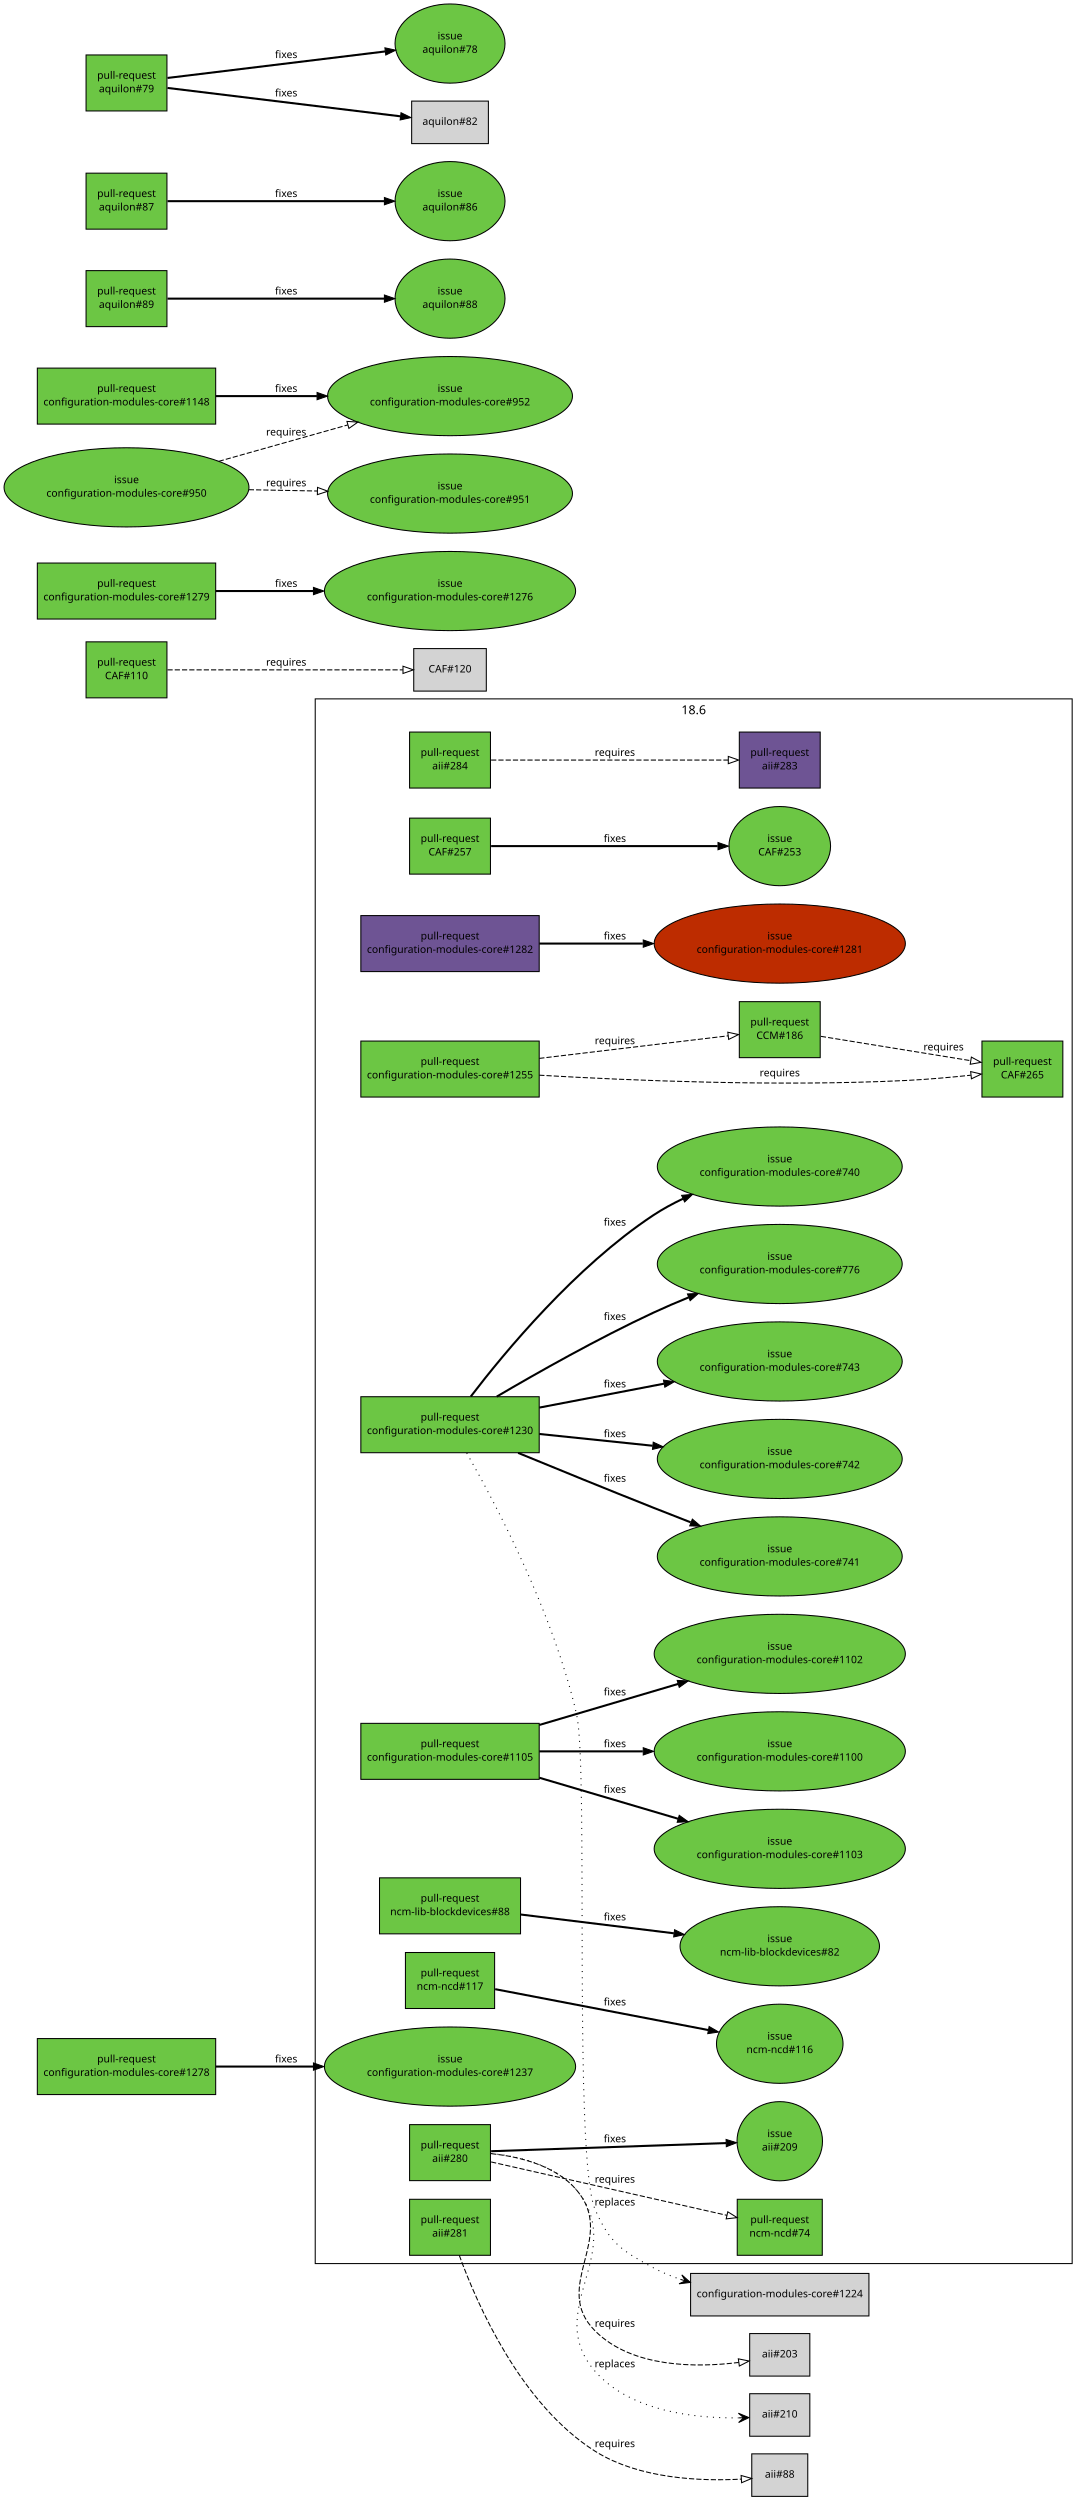
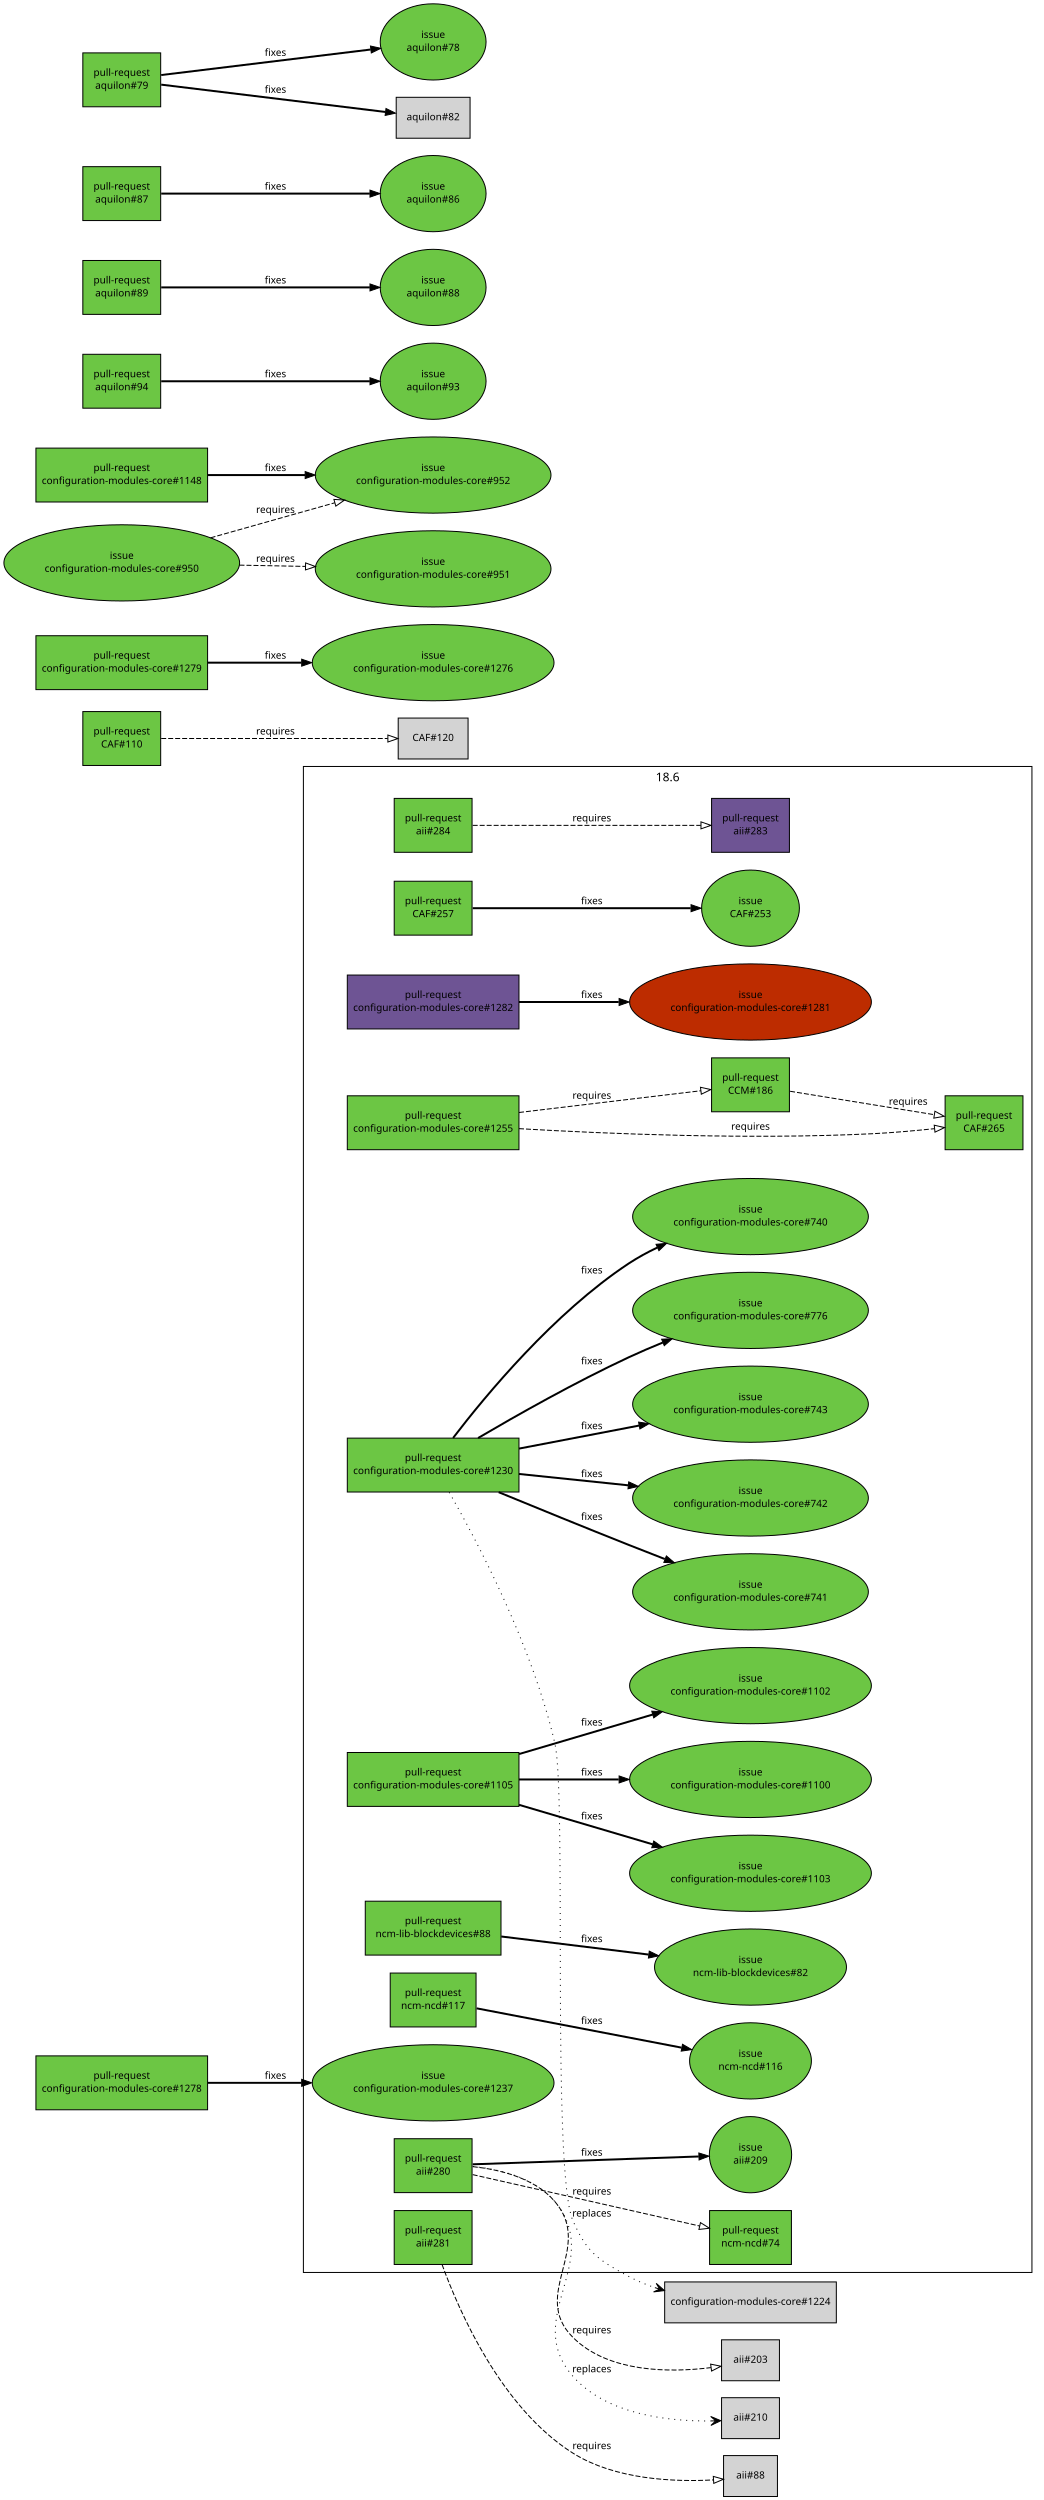
- <svg xmlns="http://www.w3.org/2000/svg" xmlns:xlink="http://www.w3.org/1999/xlink" width="1046pt" height="2411pt" viewBox="0.00 0.00 1046.00 2411.00">
-   <g id="graph1" class="graph" transform="scale(1 1) rotate(0) translate(4 2407)">
-     <polygon fill="white" stroke="white" points="-4,5 -4,-2407 1043,-2407 1043,5 -4,5" />
+ <svg xmlns="http://www.w3.org/2000/svg" xmlns:xlink="http://www.w3.org/1999/xlink" width="1046pt" height="2505pt" viewBox="0.00 0.00 1046.00 2505.00">
+   <g id="graph1" class="graph" transform="scale(1 1) rotate(0) translate(4 2501)">
+     <polygon fill="white" stroke="white" points="-4,5 -4,-2501 1043,-2501 1043,5 -4,5" />
    <g id="graph4" class="cluster">
      <polygon fill="none" stroke="black" points="300,-224 300,-1733 1030,-1733 1030,-224 300,-224" />
      <text text-anchor="middle" x="665" y="-1718.2" font-family="Sans" font-size="12.00">18.6</text>
    </g>
    <g id="node1" class="node">
      <a xlink:href="https://github.com/quattor/aii/pull/284" xlink:title=" pxelinux/ks: support ipdev: use ip configuration from ipdev device" target="_parent">
        <polygon fill="#6cc644" stroke="black" points="469,-1701 391,-1701 391,-1647 469,-1647 469,-1701" />
        <text text-anchor="middle" x="430" y="-1678" font-family="Sans" font-size="10.00">pull-request</text>
        <text text-anchor="middle" x="430" y="-1665" font-family="Sans" font-size="10.00">aii#284</text>
      </a>
    </g>
    <g id="node3" class="node">
      <a xlink:href="https://github.com/quattor/aii/pull/283" xlink:title="ks: support leavebootorder option" target="_parent">
        <polygon fill="#6e5494" stroke="black" points="787,-1701 709,-1701 709,-1647 787,-1647 787,-1701" />
        <text text-anchor="middle" x="748" y="-1678" font-family="Sans" font-size="10.00">pull-request</text>
        <text text-anchor="middle" x="748" y="-1665" font-family="Sans" font-size="10.00">aii#283</text>
      </a>
    </g>
    <g id="edge2" class="edge">
      <path fill="none" stroke="black" stroke-dasharray="5,2" d="M469.632,-1674C527.513,-1674 635.13,-1674 698.256,-1674" />
      <polygon fill="none" stroke="black" points="698.369,-1677.5 708.369,-1674 698.369,-1670.5 698.369,-1677.5" />
      <text text-anchor="middle" x="589" y="-1678" font-family="Sans" font-size="10.00">requires</text>
    </g>
    <g id="node4" class="node">
      <a xlink:href="https://github.com/quattor/aii/pull/281" xlink:title="ks: set useexisting_lv flag for el7" target="_parent">
        <polygon fill="#6cc644" stroke="black" points="469,-286 391,-286 391,-232 469,-232 469,-286" />
        <text text-anchor="middle" x="430" y="-263" font-family="Sans" font-size="10.00">pull-request</text>
        <text text-anchor="middle" x="430" y="-250" font-family="Sans" font-size="10.00">aii#281</text>
      </a>
    </g>
    <g id="node6" class="node">
      <polygon fill="lightgrey" stroke="black" points="775,-40.5 721,-40.5 721,0.5 775,0.5 775,-40.5" />
      <text text-anchor="middle" x="748" y="-17.5" font-family="Sans" font-size="10.00">aii#88</text>
    </g>
    <g id="edge4" class="edge">
      <path fill="none" stroke="black" stroke-dasharray="5,2" d="M438.928,-231.983C456.061,-184.805 498.347,-88.134 570,-43 612.656,-16.131 672.491,-14.037 710.753,-16.135" />
      <polygon fill="none" stroke="black" points="710.729,-19.642 720.941,-16.821 711.199,-12.657 710.729,-19.642" />
      <text text-anchor="middle" x="589" y="-47" font-family="Sans" font-size="10.00">requires</text>
    </g>
    <g id="node7" class="node">
      <a xlink:href="https://github.com/quattor/aii/pull/280" xlink:title="Support active configuration attribute for plugins" target="_parent">
        <polygon fill="#6cc644" stroke="black" points="469,-358 391,-358 391,-304 469,-304 469,-358" />
        <text text-anchor="middle" x="430" y="-335" font-family="Sans" font-size="10.00">pull-request</text>
        <text text-anchor="middle" x="430" y="-322" font-family="Sans" font-size="10.00">aii#280</text>
      </a>
    </g>
    <g id="node9" class="node">
      <a xlink:href="https://github.com/quattor/aii/issues/209" xlink:title="support ACTIVE_CONFIG" target="_parent">
        <ellipse fill="#6cc644" stroke="black" cx="748" cy="-342" rx="41.217" ry="38.184" />
        <text text-anchor="middle" x="748" y="-346" font-family="Sans" font-size="10.00">issue</text>
        <text text-anchor="middle" x="748" y="-333" font-family="Sans" font-size="10.00">aii#209</text>
      </a>
    </g>
    <g id="edge6" class="edge">
      <path fill="none" stroke="black" stroke-width="2" d="M469.632,-332.371C526.883,-334.351 632.79,-338.015 696.177,-340.207" />
      <polygon fill="black" stroke="black" points="696.237,-343.711 706.352,-340.559 696.479,-336.716 696.237,-343.711" />
      <text text-anchor="middle" x="589" y="-341" font-family="Sans" font-size="10.00">fixes</text>
    </g>
    <g id="node11" class="node">
      <a xlink:href="https://github.com/quattor/ncm-ncd/pull/74" xlink:title="Set the current active config as an attribute to the component" target="_parent">
        <polygon fill="#6cc644" stroke="black" points="789,-286 707,-286 707,-232 789,-232 789,-286" />
        <text text-anchor="middle" x="748" y="-263" font-family="Sans" font-size="10.00">pull-request</text>
        <text text-anchor="middle" x="748" y="-250" font-family="Sans" font-size="10.00">ncm-ncd#74</text>
      </a>
    </g>
    <g id="edge8" class="edge">
      <path fill="none" stroke="black" stroke-dasharray="5,2" d="M469.632,-322.027C527.159,-309.002 633.813,-284.854 697.091,-270.527" />
      <polygon fill="none" stroke="black" points="697.88,-273.937 706.86,-268.315 696.334,-267.109 697.88,-273.937" />
      <text text-anchor="middle" x="589" y="-302" font-family="Sans" font-size="10.00">requires</text>
    </g>
    <g id="node13" class="node">
      <polygon fill="lightgrey" stroke="black" points="777,-156.5 719,-156.5 719,-115.5 777,-115.5 777,-156.5" />
      <text text-anchor="middle" x="748" y="-133.5" font-family="Sans" font-size="10.00">aii#203</text>
    </g>
    <g id="edge10" class="edge">
      <path fill="none" stroke="black" stroke-dasharray="5,2" d="M469.775,-330.025C497.051,-327.117 531.829,-318.576 552,-295 591.638,-248.671 526.82,-202.047 570,-159 605.83,-123.281 667.813,-123.619 708.361,-128.645" />
      <polygon fill="none" stroke="black" points="708.045,-132.134 718.432,-130.043 709.008,-125.201 708.045,-132.134" />
      <text text-anchor="middle" x="589" y="-163" font-family="Sans" font-size="10.00">requires</text>
    </g>
    <g id="node15" class="node">
      <polygon fill="lightgrey" stroke="black" points="777,-98.5 719,-98.5 719,-57.5 777,-57.5 777,-98.5" />
      <text text-anchor="middle" x="748" y="-75.5" font-family="Sans" font-size="10.00">aii#210</text>
    </g>
    <g id="edge12" class="edge">
      <path fill="none" stroke="black" stroke-dasharray="1,5" d="M469.694,-330.233C497.114,-327.44 532.104,-318.952 552,-295 601.961,-234.856 518.398,-178.742 570,-120 604.121,-81.159 666.846,-74.736 707.986,-75.206" />
      <polygon fill="black" stroke="black" points="718.205,-75.468 708.093,-79.71 713.207,-75.34 708.209,-75.211 708.209,-75.211 708.209,-75.211 713.207,-75.34 708.324,-70.713 718.205,-75.468 718.205,-75.468" />
      <text text-anchor="middle" x="589" y="-124" font-family="Sans" font-size="10.00">replaces</text>
    </g>
    <g id="node16" class="node">
      <a xlink:href="https://github.com/quattor/CAF/pull/257" xlink:title="Process: run process as another user" target="_parent">
        <polygon fill="#6cc644" stroke="black" points="469,-1618 391,-1618 391,-1564 469,-1564 469,-1618" />
        <text text-anchor="middle" x="430" y="-1595" font-family="Sans" font-size="10.00">pull-request</text>
        <text text-anchor="middle" x="430" y="-1582" font-family="Sans" font-size="10.00">CAF#257</text>
      </a>
    </g>
    <g id="node18" class="node">
      <a xlink:href="https://github.com/quattor/CAF/issues/253" xlink:title="CAF::Process: Include an option to execute the command as an specific user" target="_parent">
        <ellipse fill="#6cc644" stroke="black" cx="748" cy="-1591" rx="48.998" ry="38.184" />
        <text text-anchor="middle" x="748" y="-1595" font-family="Sans" font-size="10.00">issue</text>
        <text text-anchor="middle" x="748" y="-1582" font-family="Sans" font-size="10.00">CAF#253</text>
      </a>
    </g>
    <g id="edge14" class="edge">
      <path fill="none" stroke="black" stroke-width="2" d="M469.632,-1591C524.517,-1591 624.121,-1591 688.107,-1591" />
      <polygon fill="black" stroke="black" points="688.449,-1594.5 698.449,-1591 688.449,-1587.5 688.449,-1594.5" />
      <text text-anchor="middle" x="589" y="-1595" font-family="Sans" font-size="10.00">fixes</text>
    </g>
    <g id="node19" class="node">
      <a xlink:href="https://github.com/quattor/CAF/pull/110" xlink:title="CAF::Download class: API proposal" target="_parent">
        <polygon fill="#6cc644" stroke="black" points="157,-1788 79,-1788 79,-1734 157,-1734 157,-1788" />
        <text text-anchor="middle" x="118" y="-1765" font-family="Sans" font-size="10.00">pull-request</text>
        <text text-anchor="middle" x="118" y="-1752" font-family="Sans" font-size="10.00">CAF#110</text>
      </a>
    </g>
    <g id="node21" class="node">
      <polygon fill="lightgrey" stroke="black" points="465,-1781.5 395,-1781.5 395,-1740.5 465,-1740.5 465,-1781.5" />
      <text text-anchor="middle" x="430" y="-1758.5" font-family="Sans" font-size="10.00">CAF#120</text>
    </g>
    <g id="edge16" class="edge">
      <path fill="none" stroke="black" stroke-dasharray="5,2" d="M157.515,-1761C215.488,-1761 323.324,-1761 384.517,-1761" />
      <polygon fill="none" stroke="black" points="384.651,-1764.5 394.651,-1761 384.651,-1757.5 384.651,-1764.5" />
      <text text-anchor="middle" x="272" y="-1765" font-family="Sans" font-size="10.00">requires</text>
    </g>
    <g id="node22" class="node">
      <a xlink:href="https://github.com/quattor/CCM/pull/186" xlink:title="TextRender: add support for jsonpretty type" target="_parent">
        <polygon fill="#6cc644" stroke="black" points="787,-1441 709,-1441 709,-1387 787,-1387 787,-1441" />
        <text text-anchor="middle" x="748" y="-1418" font-family="Sans" font-size="10.00">pull-request</text>
        <text text-anchor="middle" x="748" y="-1405" font-family="Sans" font-size="10.00">CCM#186</text>
      </a>
    </g>
    <g id="node24" class="node">
      <a xlink:href="https://github.com/quattor/CAF/pull/265" xlink:title="TextRender: add jsonpretty module" target="_parent">
        <polygon fill="#6cc644" stroke="black" points="1021,-1403 943,-1403 943,-1349 1021,-1349 1021,-1403" />
        <text text-anchor="middle" x="982" y="-1380" font-family="Sans" font-size="10.00">pull-request</text>
        <text text-anchor="middle" x="982" y="-1367" font-family="Sans" font-size="10.00">CAF#265</text>
      </a>
    </g>
    <g id="edge18" class="edge">
      <path fill="none" stroke="black" stroke-dasharray="5,2" d="M787.695,-1407.55C827.531,-1401.08 889.008,-1391.1 932.117,-1384.1" />
      <polygon fill="none" stroke="black" points="932.801,-1387.54 942.11,-1382.48 931.679,-1380.63 932.801,-1387.54" />
      <text text-anchor="middle" x="906" y="-1394" font-family="Sans" font-size="10.00">requires</text>
    </g>
    <g id="node25" class="node">
      <a xlink:href="https://github.com/quattor/configuration-modules-core/pull/1282" xlink:title="ncm-cron: fix test of /system/archetype/os" target="_parent">
        <polygon fill="#6e5494" stroke="black" points="516,-1524 344,-1524 344,-1470 516,-1470 516,-1524" />
        <text text-anchor="middle" x="430" y="-1501" font-family="Sans" font-size="10.00">pull-request</text>
        <text text-anchor="middle" x="430" y="-1488" font-family="Sans" font-size="10.00">configuration-modules-core#1282</text>
      </a>
    </g>
    <g id="node27" class="node">
      <a xlink:href="https://github.com/quattor/configuration-modules-core/issues/1281" xlink:title="ncm-cron 18.3.0: invalid /system/archetype/os test" target="_parent">
        <ellipse fill="#bd2c00" stroke="black" cx="748" cy="-1497" rx="121.122" ry="38.184" />
        <text text-anchor="middle" x="748" y="-1501" font-family="Sans" font-size="10.00">issue</text>
        <text text-anchor="middle" x="748" y="-1488" font-family="Sans" font-size="10.00">configuration-modules-core#1281</text>
      </a>
    </g>
    <g id="edge20" class="edge">
      <path fill="none" stroke="black" stroke-width="2" d="M516.055,-1497C546.811,-1497 582.215,-1497 615.951,-1497" />
      <polygon fill="black" stroke="black" points="616.361,-1500.5 626.361,-1497 616.361,-1493.5 616.361,-1500.5" />
      <text text-anchor="middle" x="589" y="-1501" font-family="Sans" font-size="10.00">fixes</text>
    </g>
    <g id="node28" class="node">
      <a xlink:href="https://github.com/quattor/configuration-modules-core/pull/1255" xlink:title=" ncm-metaconfig: add irods config files" target="_parent">
        <polygon fill="#6cc644" stroke="black" points="516,-1403 344,-1403 344,-1349 516,-1349 516,-1403" />
        <text text-anchor="middle" x="430" y="-1380" font-family="Sans" font-size="10.00">pull-request</text>
        <text text-anchor="middle" x="430" y="-1367" font-family="Sans" font-size="10.00">configuration-modules-core#1255</text>
      </a>
    </g>
    <g id="edge24" class="edge">
      <path fill="none" stroke="black" stroke-dasharray="5,2" d="M516.055,-1386.28C574.442,-1393.26 649.583,-1402.24 698.262,-1408.06" />
      <polygon fill="none" stroke="black" points="697.888,-1411.54 708.233,-1409.25 698.719,-1404.59 697.888,-1411.54" />
      <text text-anchor="middle" x="589" y="-1400" font-family="Sans" font-size="10.00">requires</text>
    </g>
    <g id="edge22" class="edge">
      <path fill="none" stroke="black" stroke-dasharray="5,2" d="M516.042,-1370.09C604.772,-1364.88 747.123,-1358.98 870,-1365 890.429,-1366 912.879,-1368.02 932.281,-1370.06" />
      <polygon fill="none" stroke="black" points="932.098,-1373.56 942.417,-1371.16 932.851,-1366.6 932.098,-1373.56" />
      <text text-anchor="middle" x="748" y="-1369" font-family="Sans" font-size="10.00">requires</text>
    </g>
    <g id="node31" class="node">
      <a xlink:href="https://github.com/quattor/configuration-modules-core/pull/1230" xlink:title="ncm-ceph: support for luminous, bluestore, ceph-volume and per host osd deployment" target="_parent">
        <polygon fill="#6cc644" stroke="black" points="516,-1060 344,-1060 344,-1006 516,-1006 516,-1060" />
        <text text-anchor="middle" x="430" y="-1037" font-family="Sans" font-size="10.00">pull-request</text>
        <text text-anchor="middle" x="430" y="-1024" font-family="Sans" font-size="10.00">configuration-modules-core#1230</text>
      </a>
    </g>
    <g id="node33" class="node">
      <polygon fill="lightgrey" stroke="black" points="834,-214.5 662,-214.5 662,-173.5 834,-173.5 834,-214.5" />
      <text text-anchor="middle" x="748" y="-191.5" font-family="Sans" font-size="10.00">configuration-modules-core#1224</text>
    </g>
    <g id="edge26" class="edge">
      <path fill="none" stroke="black" stroke-dasharray="1,5" d="M446.116,-1005.69C473.838,-957.054 529.715,-851.4 552,-754 563.854,-702.19 548.74,-324.712 570,-276 584.079,-243.74 595.072,-236.803 626,-220 634.191,-215.55 643.078,-211.861 652.193,-208.803" />
      <polygon fill="black" stroke="black" points="661.756,-205.84 653.536,-213.098 656.98,-207.32 652.204,-208.8 652.204,-208.8 652.204,-208.8 656.98,-207.32 650.872,-204.501 661.756,-205.84 661.756,-205.84" />
      <text text-anchor="middle" x="589" y="-280" font-family="Sans" font-size="10.00">replaces</text>
    </g>
    <g id="node35" class="node">
      <a xlink:href="https://github.com/quattor/configuration-modules-core/issues/740" xlink:title="ncm-ceph: add boolean to disable osd features" target="_parent">
        <ellipse fill="#6cc644" stroke="black" cx="748" cy="-1282" rx="118.087" ry="38.184" />
        <text text-anchor="middle" x="748" y="-1286" font-family="Sans" font-size="10.00">issue</text>
        <text text-anchor="middle" x="748" y="-1273" font-family="Sans" font-size="10.00">configuration-modules-core#740</text>
      </a>
    </g>
    <g id="edge28" class="edge">
      <path fill="none" stroke="black" stroke-width="2" d="M449.992,-1060.18C482.556,-1102.76 550.995,-1185.42 626,-1235 634.916,-1240.89 644.679,-1246.21 654.676,-1250.96" />
      <polygon fill="black" stroke="black" points="653.355,-1254.2 663.906,-1255.16 656.257,-1247.83 653.355,-1254.2" />
      <text text-anchor="middle" x="589" y="-1225" font-family="Sans" font-size="10.00">fixes</text>
    </g>
    <g id="node37" class="node">
      <a xlink:href="https://github.com/quattor/configuration-modules-core/issues/741" xlink:title="ncm-ceph: check possibilities to rescale ceph in Jewel" target="_parent">
        <ellipse fill="#6cc644" stroke="black" cx="748" cy="-906" rx="118.087" ry="38.184" />
        <text text-anchor="middle" x="748" y="-910" font-family="Sans" font-size="10.00">issue</text>
        <text text-anchor="middle" x="748" y="-897" font-family="Sans" font-size="10.00">configuration-modules-core#741</text>
      </a>
    </g>
    <g id="edge30" class="edge">
      <path fill="none" stroke="black" stroke-width="2" d="M495.65,-1005.83C533.653,-990.189 582.441,-970.278 626,-953 637.654,-948.377 649.958,-943.562 662.09,-938.851" />
      <polygon fill="black" stroke="black" points="663.706,-941.978 671.766,-935.102 661.177,-935.451 663.706,-941.978" />
      <text text-anchor="middle" x="589" y="-978" font-family="Sans" font-size="10.00">fixes</text>
    </g>
    <g id="node39" class="node">
      <a xlink:href="https://github.com/quattor/configuration-modules-core/issues/742" xlink:title="ncm-ceph: allow control over deploying admin keyrings along with ceph.conf" target="_parent">
        <ellipse fill="#6cc644" stroke="black" cx="748" cy="-1000" rx="118.087" ry="38.184" />
        <text text-anchor="middle" x="748" y="-1004" font-family="Sans" font-size="10.00">issue</text>
        <text text-anchor="middle" x="748" y="-991" font-family="Sans" font-size="10.00">configuration-modules-core#742</text>
      </a>
    </g>
    <g id="edge32" class="edge">
      <path fill="none" stroke="black" stroke-width="2" d="M516.055,-1024.07C549.682,-1020.58 588.866,-1016.51 625.351,-1012.73" />
      <polygon fill="black" stroke="black" points="625.978,-1016.18 635.563,-1011.67 625.256,-1009.22 625.978,-1016.18" />
      <text text-anchor="middle" x="589" y="-1021" font-family="Sans" font-size="10.00">fixes</text>
    </g>
    <g id="node41" class="node">
      <a xlink:href="https://github.com/quattor/configuration-modules-core/issues/743" xlink:title="ncm-ceph: check admin keyring is current before running ceph-deploy admin" target="_parent">
        <ellipse fill="#6cc644" stroke="black" cx="748" cy="-1094" rx="118.087" ry="38.184" />
        <text text-anchor="middle" x="748" y="-1098" font-family="Sans" font-size="10.00">issue</text>
        <text text-anchor="middle" x="748" y="-1085" font-family="Sans" font-size="10.00">configuration-modules-core#743</text>
      </a>
    </g>
    <g id="edge34" class="edge">
      <path fill="none" stroke="black" stroke-width="2" d="M516.055,-1049.51C553.106,-1056.61 596.904,-1065.02 636.405,-1072.59" />
      <polygon fill="black" stroke="black" points="635.868,-1076.05 646.349,-1074.5 637.187,-1069.18 635.868,-1076.05" />
      <text text-anchor="middle" x="589" y="-1069" font-family="Sans" font-size="10.00">fixes</text>
    </g>
    <g id="node43" class="node">
      <a xlink:href="https://github.com/quattor/configuration-modules-core/issues/776" xlink:title="ncm-ceph: ceph mds stat output redesigned on Jewel" target="_parent">
        <ellipse fill="#6cc644" stroke="black" cx="748" cy="-1188" rx="118.087" ry="38.184" />
        <text text-anchor="middle" x="748" y="-1192" font-family="Sans" font-size="10.00">issue</text>
        <text text-anchor="middle" x="748" y="-1179" font-family="Sans" font-size="10.00">configuration-modules-core#776</text>
      </a>
    </g>
    <g id="edge36" class="edge">
      <path fill="none" stroke="black" stroke-width="2" d="M475.028,-1060.11C514.18,-1083.12 572.814,-1116.24 626,-1141 636.96,-1146.1 648.64,-1151.12 660.267,-1155.86" />
      <polygon fill="black" stroke="black" points="658.981,-1159.11 669.565,-1159.6 661.594,-1152.62 658.981,-1159.11" />
      <text text-anchor="middle" x="589" y="-1134" font-family="Sans" font-size="10.00">fixes</text>
    </g>
    <g id="node44" class="node">
      <a xlink:href="https://github.com/quattor/configuration-modules-core/pull/1105" xlink:title="ncm-authconfig: fix krb5_realm, user_object_class and newline between ldap_krb5_canonicalize and ldap_krb5_realm" target="_parent">
        <polygon fill="#6cc644" stroke="black" points="516,-745 344,-745 344,-691 516,-691 516,-745" />
        <text text-anchor="middle" x="430" y="-722" font-family="Sans" font-size="10.00">pull-request</text>
        <text text-anchor="middle" x="430" y="-709" font-family="Sans" font-size="10.00">configuration-modules-core#1105</text>
      </a>
    </g>
    <g id="node46" class="node">
      <a xlink:href="https://github.com/quattor/configuration-modules-core/issues/1100" xlink:title="ncm-authconfig : no newline after krb5_canonicalize option" target="_parent">
        <ellipse fill="#6cc644" stroke="black" cx="748" cy="-718" rx="121.122" ry="38.184" />
        <text text-anchor="middle" x="748" y="-722" font-family="Sans" font-size="10.00">issue</text>
        <text text-anchor="middle" x="748" y="-709" font-family="Sans" font-size="10.00">configuration-modules-core#1100</text>
      </a>
    </g>
    <g id="edge38" class="edge">
      <path fill="none" stroke="black" stroke-width="2" d="M516.055,-718C546.811,-718 582.215,-718 615.951,-718" />
      <polygon fill="black" stroke="black" points="616.361,-721.5 626.361,-718 616.361,-714.5 616.361,-721.5" />
      <text text-anchor="middle" x="589" y="-722" font-family="Sans" font-size="10.00">fixes</text>
    </g>
    <g id="node48" class="node">
      <a xlink:href="https://github.com/quattor/configuration-modules-core/issues/1102" xlink:title="ncm-authconfig: There is no " target="_parent">
        <ellipse fill="#6cc644" stroke="black" cx="748" cy="-812" rx="121.122" ry="38.184" />
        <text text-anchor="middle" x="748" y="-816" font-family="Sans" font-size="10.00">issue</text>
        <text text-anchor="middle" x="748" y="-803" font-family="Sans" font-size="10.00">configuration-modules-core#1102</text>
      </a>
    </g>
    <g id="edge40" class="edge">
      <path fill="none" stroke="black" stroke-width="2" d="M516.055,-743.438C557.439,-755.671 607.239,-770.392 650.069,-783.052" />
      <polygon fill="black" stroke="black" points="649.078,-786.409 659.66,-785.887 651.063,-779.696 649.078,-786.409" />
      <text text-anchor="middle" x="589" y="-772" font-family="Sans" font-size="10.00">fixes</text>
    </g>
    <g id="node50" class="node">
      <a xlink:href="https://github.com/quattor/configuration-modules-core/issues/1103" xlink:title="ncm-authconfig: krb5_realm = ARRAY(0x39a5830)" target="_parent">
        <ellipse fill="#6cc644" stroke="black" cx="748" cy="-624" rx="121.122" ry="38.184" />
        <text text-anchor="middle" x="748" y="-628" font-family="Sans" font-size="10.00">issue</text>
        <text text-anchor="middle" x="748" y="-615" font-family="Sans" font-size="10.00">configuration-modules-core#1103</text>
      </a>
    </g>
    <g id="edge42" class="edge">
      <path fill="none" stroke="black" stroke-width="2" d="M516.055,-692.562C557.439,-680.329 607.239,-665.608 650.069,-652.948" />
      <polygon fill="black" stroke="black" points="651.063,-656.304 659.66,-650.113 649.078,-649.591 651.063,-656.304" />
      <text text-anchor="middle" x="589" y="-678" font-family="Sans" font-size="10.00">fixes</text>
    </g>
    <g id="node51" class="node">
      <a xlink:href="https://github.com/quattor/configuration-modules-core/pull/1279" xlink:title="ncm-metaconfig: ganeshav2 add include" target="_parent">
        <polygon fill="#6cc644" stroke="black" points="204,-1864 32,-1864 32,-1810 204,-1810 204,-1864" />
        <text text-anchor="middle" x="118" y="-1841" font-family="Sans" font-size="10.00">pull-request</text>
        <text text-anchor="middle" x="118" y="-1828" font-family="Sans" font-size="10.00">configuration-modules-core#1279</text>
      </a>
    </g>
    <g id="node53" class="node">
      <a xlink:href="https://github.com/quattor/configuration-modules-core/issues/1276" xlink:title="ncm-metaconfig: Ganesha v2 %include option is missing" target="_parent">
        <ellipse fill="#6cc644" stroke="black" cx="430" cy="-1837" rx="121.122" ry="38.184" />
        <text text-anchor="middle" x="430" y="-1841" font-family="Sans" font-size="10.00">issue</text>
        <text text-anchor="middle" x="430" y="-1828" font-family="Sans" font-size="10.00">configuration-modules-core#1276</text>
      </a>
    </g>
    <g id="edge44" class="edge">
      <path fill="none" stroke="black" stroke-width="2" d="M204.081,-1837C233.133,-1837 266.265,-1837 298.034,-1837" />
      <polygon fill="black" stroke="black" points="298.293,-1840.5 308.293,-1837 298.293,-1833.5 298.293,-1840.5" />
      <text text-anchor="middle" x="272" y="-1841" font-family="Sans" font-size="10.00">fixes</text>
    </g>
    <g id="node54" class="node">
      <a xlink:href="https://github.com/quattor/configuration-modules-core/pull/1278" xlink:title="ncm-ssh: schema update for changed AuthorizedKeysCommand* " target="_parent">
        <polygon fill="#6cc644" stroke="black" points="204,-441 32,-441 32,-387 204,-387 204,-441" />
        <text text-anchor="middle" x="118" y="-418" font-family="Sans" font-size="10.00">pull-request</text>
        <text text-anchor="middle" x="118" y="-405" font-family="Sans" font-size="10.00">configuration-modules-core#1278</text>
      </a>
    </g>
    <g id="node56" class="node">
      <a xlink:href="https://github.com/quattor/configuration-modules-core/issues/1237" xlink:title="ncm-ssh: config option renamed between RHEL6 and RHEL7" target="_parent">
        <ellipse fill="#6cc644" stroke="black" cx="430" cy="-414" rx="121.122" ry="38.184" />
        <text text-anchor="middle" x="430" y="-418" font-family="Sans" font-size="10.00">issue</text>
        <text text-anchor="middle" x="430" y="-405" font-family="Sans" font-size="10.00">configuration-modules-core#1237</text>
      </a>
    </g>
    <g id="edge46" class="edge">
      <path fill="none" stroke="black" stroke-width="2" d="M204.081,-414C233.133,-414 266.265,-414 298.034,-414" />
      <polygon fill="black" stroke="black" points="298.293,-417.5 308.293,-414 298.293,-410.5 298.293,-417.5" />
      <text text-anchor="middle" x="272" y="-418" font-family="Sans" font-size="10.00">fixes</text>
    </g>
    <g id="node57" class="node">
      <a xlink:href="https://github.com/quattor/configuration-modules-core/pull/1148" xlink:title="ncm-spma: Remove support from groups from spma yumng backend" target="_parent">
        <polygon fill="#6cc644" stroke="black" points="204,-2052 32,-2052 32,-1998 204,-1998 204,-2052" />
        <text text-anchor="middle" x="118" y="-2029" font-family="Sans" font-size="10.00">pull-request</text>
        <text text-anchor="middle" x="118" y="-2016" font-family="Sans" font-size="10.00">configuration-modules-core#1148</text>
      </a>
    </g>
    <g id="node59" class="node">
      <a xlink:href="https://github.com/quattor/configuration-modules-core/issues/952" xlink:title="ncm-spma (yumng): Remove support for package groups" target="_parent">
        <ellipse fill="#6cc644" stroke="black" cx="430" cy="-2025" rx="118.087" ry="38.184" />
        <text text-anchor="middle" x="430" y="-2029" font-family="Sans" font-size="10.00">issue</text>
        <text text-anchor="middle" x="430" y="-2016" font-family="Sans" font-size="10.00">configuration-modules-core#952</text>
      </a>
    </g>
    <g id="edge48" class="edge">
      <path fill="none" stroke="black" stroke-width="2" d="M204.081,-2025C234.24,-2025 268.794,-2025 301.657,-2025" />
      <polygon fill="black" stroke="black" points="301.795,-2028.5 311.795,-2025 301.795,-2021.5 301.795,-2028.5" />
      <text text-anchor="middle" x="272" y="-2029" font-family="Sans" font-size="10.00">fixes</text>
    </g>
    <g id="node60" class="node">
      <a xlink:href="https://github.com/quattor/configuration-modules-core/issues/950" xlink:title="ncm-spma: Remove support for package groups from yum backends" target="_parent">
        <ellipse fill="#6cc644" stroke="black" cx="118" cy="-1937" rx="118.087" ry="38.184" />
        <text text-anchor="middle" x="118" y="-1941" font-family="Sans" font-size="10.00">issue</text>
        <text text-anchor="middle" x="118" y="-1928" font-family="Sans" font-size="10.00">configuration-modules-core#950</text>
      </a>
    </g>
    <g id="edge52" class="edge">
      <path fill="none" stroke="black" stroke-dasharray="5,2" d="M206.989,-1962.1C245.842,-1973.06 291.543,-1985.95 331.424,-1997.2" />
      <polygon fill="none" stroke="black" points="330.588,-2000.6 341.163,-1999.94 332.488,-1993.86 330.588,-2000.6" />
      <text text-anchor="middle" x="272" y="-1987" font-family="Sans" font-size="10.00">requires</text>
    </g>
    <g id="node62" class="node">
      <a xlink:href="https://github.com/quattor/configuration-modules-core/issues/951" xlink:title="ncm-spma (yum): Remove support for package groups" target="_parent">
        <ellipse fill="#6cc644" stroke="black" cx="430" cy="-1931" rx="118.087" ry="38.184" />
        <text text-anchor="middle" x="430" y="-1935" font-family="Sans" font-size="10.00">issue</text>
        <text text-anchor="middle" x="430" y="-1922" font-family="Sans" font-size="10.00">configuration-modules-core#951</text>
      </a>
    </g>
    <g id="edge50" class="edge">
      <path fill="none" stroke="black" stroke-dasharray="5,2" d="M235.954,-1934.73C257.578,-1934.32 280.24,-1933.88 302.138,-1933.46" />
      <polygon fill="none" stroke="black" points="302.207,-1936.96 312.138,-1933.27 302.073,-1929.96 302.207,-1936.96" />
      <text text-anchor="middle" x="272" y="-1938" font-family="Sans" font-size="10.00">requires</text>
    </g>
    <g id="node64" class="node">
      <a xlink:href="https://github.com/quattor/ncm-lib-blockdevices/pull/88" xlink:title="LV: add useexisting_lv flag and support useexisting option in ks" target="_parent">
        <polygon fill="#6cc644" stroke="black" points="498,-596 362,-596 362,-542 498,-542 498,-596" />
        <text text-anchor="middle" x="430" y="-573" font-family="Sans" font-size="10.00">pull-request</text>
        <text text-anchor="middle" x="430" y="-560" font-family="Sans" font-size="10.00">ncm-lib-blockdevices#88</text>
      </a>
    </g>
    <g id="node66" class="node">
      <a xlink:href="https://github.com/quattor/ncm-lib-blockdevices/issues/82" xlink:title="kickstart configuration of logvol is incomplete on SL7" target="_parent">
        <ellipse fill="#6cc644" stroke="black" cx="748" cy="-530" rx="96.166" ry="38.184" />
        <text text-anchor="middle" x="748" y="-534" font-family="Sans" font-size="10.00">issue</text>
        <text text-anchor="middle" x="748" y="-521" font-family="Sans" font-size="10.00">ncm-lib-blockdevices#82</text>
      </a>
    </g>
    <g id="edge54" class="edge">
      <path fill="none" stroke="black" stroke-width="2" d="M498.219,-560.634C541.24,-555.357 597.595,-548.446 645.886,-542.523" />
      <polygon fill="black" stroke="black" points="646.561,-545.967 656.06,-541.276 645.709,-539.019 646.561,-545.967" />
      <text text-anchor="middle" x="589" y="-555" font-family="Sans" font-size="10.00">fixes</text>
    </g>
    <g id="node67" class="node">
      <a xlink:href="https://github.com/quattor/ncm-ncd/pull/117" xlink:title="Allow component modules to be loaded from any path" target="_parent">
        <polygon fill="#6cc644" stroke="black" points="473,-524 387,-524 387,-470 473,-470 473,-524" />
        <text text-anchor="middle" x="430" y="-501" font-family="Sans" font-size="10.00">pull-request</text>
        <text text-anchor="middle" x="430" y="-488" font-family="Sans" font-size="10.00">ncm-ncd#117</text>
      </a>
    </g>
    <g id="node69" class="node">
      <a xlink:href="https://github.com/quattor/ncm-ncd/issues/116" xlink:title="hasFile() prevents component modules from being relocated" target="_parent">
        <ellipse fill="#6cc644" stroke="black" cx="748" cy="-436" rx="61.018" ry="38.184" />
        <text text-anchor="middle" x="748" y="-440" font-family="Sans" font-size="10.00">issue</text>
        <text text-anchor="middle" x="748" y="-427" font-family="Sans" font-size="10.00">ncm-ncd#116</text>
      </a>
    </g>
    <g id="edge56" class="edge">
      <path fill="none" stroke="black" stroke-width="2" d="M473.55,-488.646C526.482,-478.493 616.45,-461.235 678.883,-449.258" />
      <polygon fill="black" stroke="black" points="679.881,-452.631 689.043,-447.309 678.563,-445.756 679.881,-452.631" />
      <text text-anchor="middle" x="589" y="-473" font-family="Sans" font-size="10.00">fixes</text>
    </g>
    <g id="node70" class="node">
-       <a xlink:href="https://github.com/quattor/aquilon/pull/89" xlink:title="Broker: pass archetype to the object profile" target="_parent">
+       <a xlink:href="https://github.com/quattor/aquilon/pull/94" xlink:title="Export archetype/os as a dict in hostdata template" target="_parent">
        <polygon fill="#6cc644" stroke="black" points="157,-2146 79,-2146 79,-2092 157,-2092 157,-2146" />
        <text text-anchor="middle" x="118" y="-2123" font-family="Sans" font-size="10.00">pull-request</text>
-         <text text-anchor="middle" x="118" y="-2110" font-family="Sans" font-size="10.00">aquilon#89</text>
+         <text text-anchor="middle" x="118" y="-2110" font-family="Sans" font-size="10.00">aquilon#94</text>
      </a>
    </g>
    <g id="node72" class="node">
-       <a xlink:href="https://github.com/quattor/aquilon/issues/88" xlink:title="1.12.58: the broker should pass the archetype to the object template" target="_parent">
+       <a xlink:href="https://github.com/quattor/aquilon/issues/93" xlink:title="Aquilon 1.12.58: /system/archetype/os in object template has the wrong type" target="_parent">
        <ellipse fill="#6cc644" stroke="black" cx="430" cy="-2119" rx="53.033" ry="38.184" />
        <text text-anchor="middle" x="430" y="-2123" font-family="Sans" font-size="10.00">issue</text>
-         <text text-anchor="middle" x="430" y="-2110" font-family="Sans" font-size="10.00">aquilon#88</text>
+         <text text-anchor="middle" x="430" y="-2110" font-family="Sans" font-size="10.00">aquilon#93</text>
      </a>
    </g>
    <g id="edge58" class="edge">
      <path fill="none" stroke="black" stroke-width="2" d="M157.515,-2119C210.171,-2119 303.964,-2119 366.579,-2119" />
      <polygon fill="black" stroke="black" points="366.734,-2122.5 376.734,-2119 366.734,-2115.5 366.734,-2122.5" />
      <text text-anchor="middle" x="272" y="-2123" font-family="Sans" font-size="10.00">fixes</text>
    </g>
    <g id="node73" class="node">
-       <a xlink:href="https://github.com/quattor/aquilon/pull/87" xlink:title="Plenary template adjustment to fix the template library support" target="_parent">
+       <a xlink:href="https://github.com/quattor/aquilon/pull/89" xlink:title="Broker: pass archetype to the object profile" target="_parent">
        <polygon fill="#6cc644" stroke="black" points="157,-2240 79,-2240 79,-2186 157,-2186 157,-2240" />
        <text text-anchor="middle" x="118" y="-2217" font-family="Sans" font-size="10.00">pull-request</text>
-         <text text-anchor="middle" x="118" y="-2204" font-family="Sans" font-size="10.00">aquilon#87</text>
+         <text text-anchor="middle" x="118" y="-2204" font-family="Sans" font-size="10.00">aquilon#89</text>
      </a>
    </g>
    <g id="node75" class="node">
-       <a xlink:href="https://github.com/quattor/aquilon/issues/86" xlink:title="1.12.58: profile prolog template needed to define the LOADPATH" target="_parent">
+       <a xlink:href="https://github.com/quattor/aquilon/issues/88" xlink:title="1.12.58: the broker should pass the archetype to the object template" target="_parent">
        <ellipse fill="#6cc644" stroke="black" cx="430" cy="-2213" rx="53.033" ry="38.184" />
        <text text-anchor="middle" x="430" y="-2217" font-family="Sans" font-size="10.00">issue</text>
-         <text text-anchor="middle" x="430" y="-2204" font-family="Sans" font-size="10.00">aquilon#86</text>
+         <text text-anchor="middle" x="430" y="-2204" font-family="Sans" font-size="10.00">aquilon#88</text>
      </a>
    </g>
    <g id="edge60" class="edge">
      <path fill="none" stroke="black" stroke-width="2" d="M157.515,-2213C210.171,-2213 303.964,-2213 366.579,-2213" />
      <polygon fill="black" stroke="black" points="366.734,-2216.5 376.734,-2213 366.734,-2209.5 366.734,-2216.5" />
      <text text-anchor="middle" x="272" y="-2217" font-family="Sans" font-size="10.00">fixes</text>
    </g>
    <g id="node76" class="node">
+       <a xlink:href="https://github.com/quattor/aquilon/pull/87" xlink:title="Plenary template adjustment to fix the template library support" target="_parent">
+         <polygon fill="#6cc644" stroke="black" points="157,-2334 79,-2334 79,-2280 157,-2280 157,-2334" />
+         <text text-anchor="middle" x="118" y="-2311" font-family="Sans" font-size="10.00">pull-request</text>
+         <text text-anchor="middle" x="118" y="-2298" font-family="Sans" font-size="10.00">aquilon#87</text>
+       </a>
+     </g>
+     <g id="node78" class="node">
+       <a xlink:href="https://github.com/quattor/aquilon/issues/86" xlink:title="1.12.58: profile prolog template needed to define the LOADPATH" target="_parent">
+         <ellipse fill="#6cc644" stroke="black" cx="430" cy="-2307" rx="53.033" ry="38.184" />
+         <text text-anchor="middle" x="430" y="-2311" font-family="Sans" font-size="10.00">issue</text>
+         <text text-anchor="middle" x="430" y="-2298" font-family="Sans" font-size="10.00">aquilon#86</text>
+       </a>
+     </g>
+     <g id="edge62" class="edge">
+       <path fill="none" stroke="black" stroke-width="2" d="M157.515,-2307C210.171,-2307 303.964,-2307 366.579,-2307" />
+       <polygon fill="black" stroke="black" points="366.734,-2310.5 376.734,-2307 366.734,-2303.5 366.734,-2310.5" />
+       <text text-anchor="middle" x="272" y="-2311" font-family="Sans" font-size="10.00">fixes</text>
+     </g>
+     <g id="node79" class="node">
      <a xlink:href="https://github.com/quattor/aquilon/pull/79" xlink:title="aqd.conf.noms: update inappropriate defaults" target="_parent">
-         <polygon fill="#6cc644" stroke="black" points="157,-2354 79,-2354 79,-2300 157,-2300 157,-2354" />
-         <text text-anchor="middle" x="118" y="-2331" font-family="Sans" font-size="10.00">pull-request</text>
-         <text text-anchor="middle" x="118" y="-2318" font-family="Sans" font-size="10.00">aquilon#79</text>
-       </a>
-     </g>
-     <g id="node78" class="node">
+         <polygon fill="#6cc644" stroke="black" points="157,-2448 79,-2448 79,-2394 157,-2394 157,-2448" />
+         <text text-anchor="middle" x="118" y="-2425" font-family="Sans" font-size="10.00">pull-request</text>
+         <text text-anchor="middle" x="118" y="-2412" font-family="Sans" font-size="10.00">aquilon#79</text>
+       </a>
+     </g>
+     <g id="node81" class="node">
      <a xlink:href="https://github.com/quattor/aquilon/issues/78" xlink:title="Wrong ant_home provided in aqd.conf.noms" target="_parent">
-         <ellipse fill="#6cc644" stroke="black" cx="430" cy="-2365" rx="53.033" ry="38.184" />
-         <text text-anchor="middle" x="430" y="-2369" font-family="Sans" font-size="10.00">issue</text>
-         <text text-anchor="middle" x="430" y="-2356" font-family="Sans" font-size="10.00">aquilon#78</text>
-       </a>
-     </g>
-     <g id="edge62" class="edge">
-       <path fill="none" stroke="black" stroke-width="2" d="M157.515,-2331.81C210.404,-2338.25 304.795,-2349.75 367.408,-2357.38" />
-       <polygon fill="black" stroke="black" points="367.207,-2360.88 377.557,-2358.61 368.054,-2353.93 367.207,-2360.88" />
-       <text text-anchor="middle" x="272" y="-2351" font-family="Sans" font-size="10.00">fixes</text>
-     </g>
-     <g id="node80" class="node">
-       <polygon fill="lightgrey" stroke="black" points="467,-2309.5 393,-2309.5 393,-2268.5 467,-2268.5 467,-2309.5" />
-       <text text-anchor="middle" x="430" y="-2286.5" font-family="Sans" font-size="10.00">aquilon#82</text>
+         <ellipse fill="#6cc644" stroke="black" cx="430" cy="-2459" rx="53.033" ry="38.184" />
+         <text text-anchor="middle" x="430" y="-2463" font-family="Sans" font-size="10.00">issue</text>
+         <text text-anchor="middle" x="430" y="-2450" font-family="Sans" font-size="10.00">aquilon#78</text>
+       </a>
    </g>
    <g id="edge64" class="edge">
-       <path fill="none" stroke="black" stroke-width="2" d="M157.515,-2322.19C214.713,-2315.22 320.449,-2302.34 382.038,-2294.84" />
-       <polygon fill="black" stroke="black" points="382.763,-2298.28 392.266,-2293.6 381.916,-2291.33 382.763,-2298.28" />
-       <text text-anchor="middle" x="272" y="-2314" font-family="Sans" font-size="10.00">fixes</text>
+       <path fill="none" stroke="black" stroke-width="2" d="M157.515,-2425.81C210.404,-2432.25 304.795,-2443.75 367.408,-2451.38" />
+       <polygon fill="black" stroke="black" points="367.207,-2454.88 377.557,-2452.61 368.054,-2447.93 367.207,-2454.88" />
+       <text text-anchor="middle" x="272" y="-2445" font-family="Sans" font-size="10.00">fixes</text>
+     </g>
+     <g id="node83" class="node">
+       <polygon fill="lightgrey" stroke="black" points="467,-2403.5 393,-2403.5 393,-2362.5 467,-2362.5 467,-2403.5" />
+       <text text-anchor="middle" x="430" y="-2380.5" font-family="Sans" font-size="10.00">aquilon#82</text>
+     </g>
+     <g id="edge66" class="edge">
+       <path fill="none" stroke="black" stroke-width="2" d="M157.515,-2416.19C214.713,-2409.22 320.449,-2396.34 382.038,-2388.84" />
+       <polygon fill="black" stroke="black" points="382.763,-2392.28 392.266,-2387.6 381.916,-2385.33 382.763,-2392.28" />
+       <text text-anchor="middle" x="272" y="-2408" font-family="Sans" font-size="10.00">fixes</text>
    </g>
  </g>
</svg>
